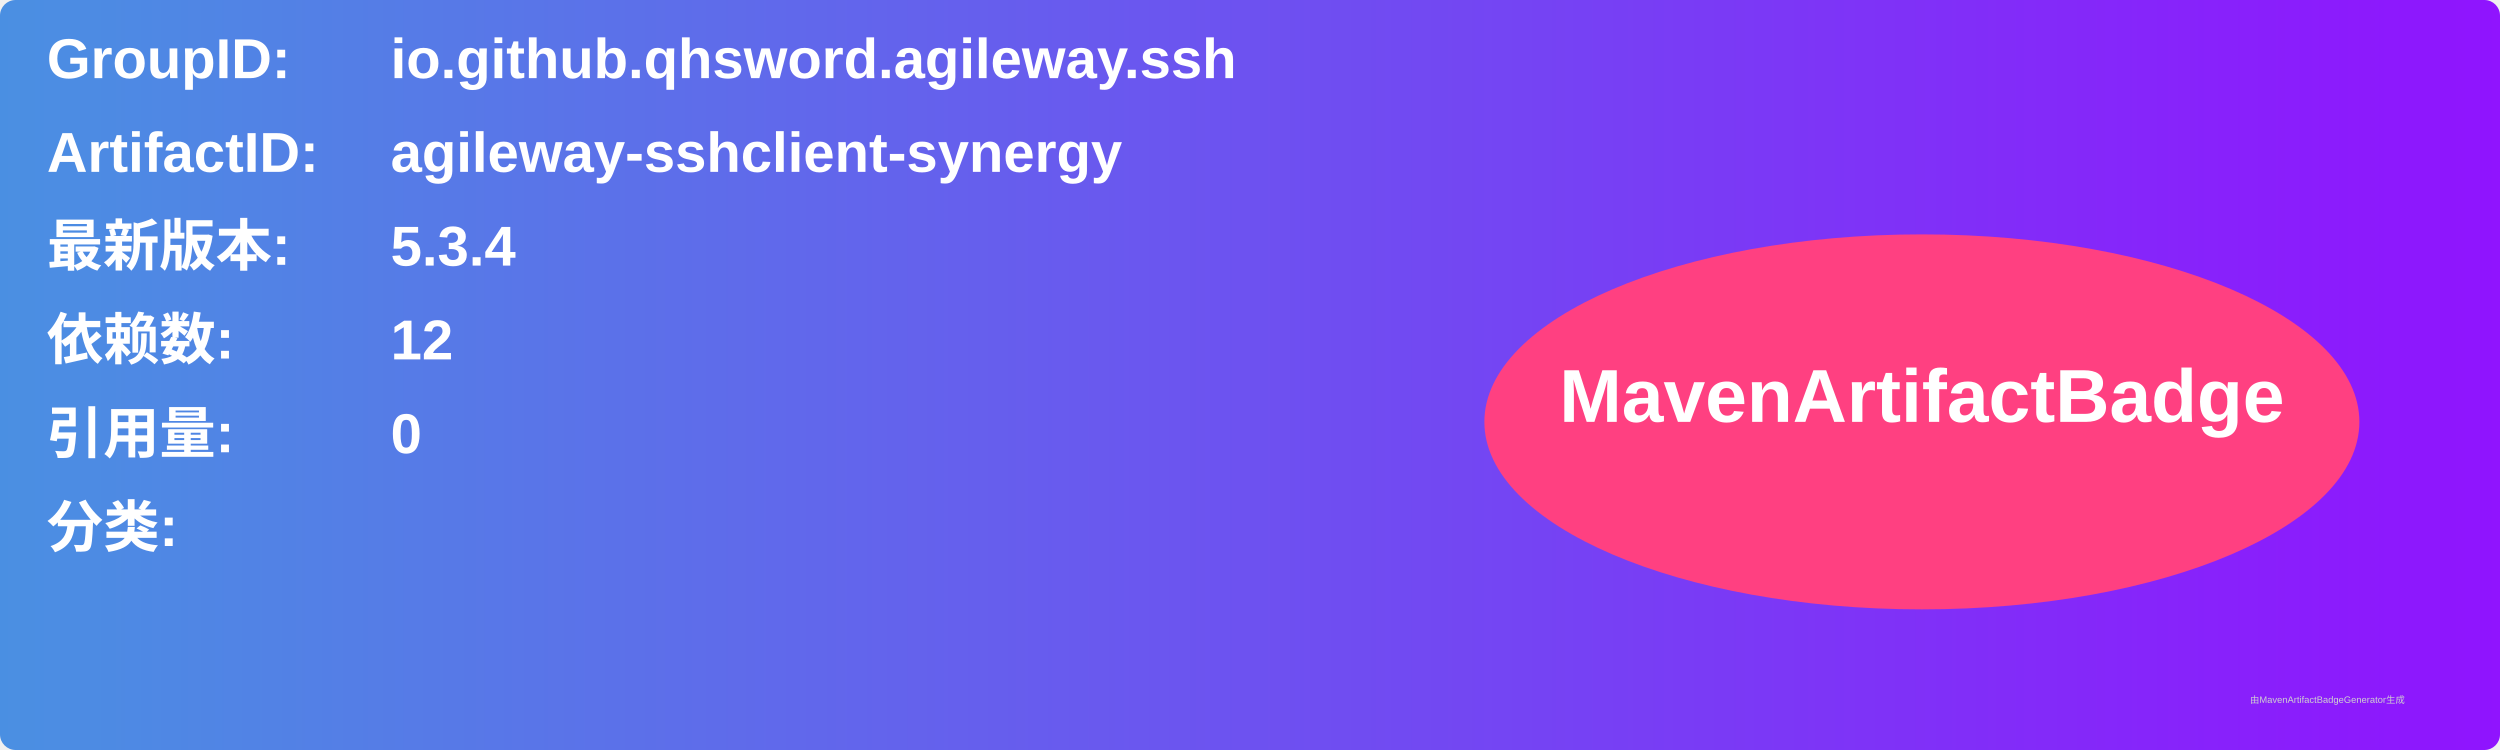
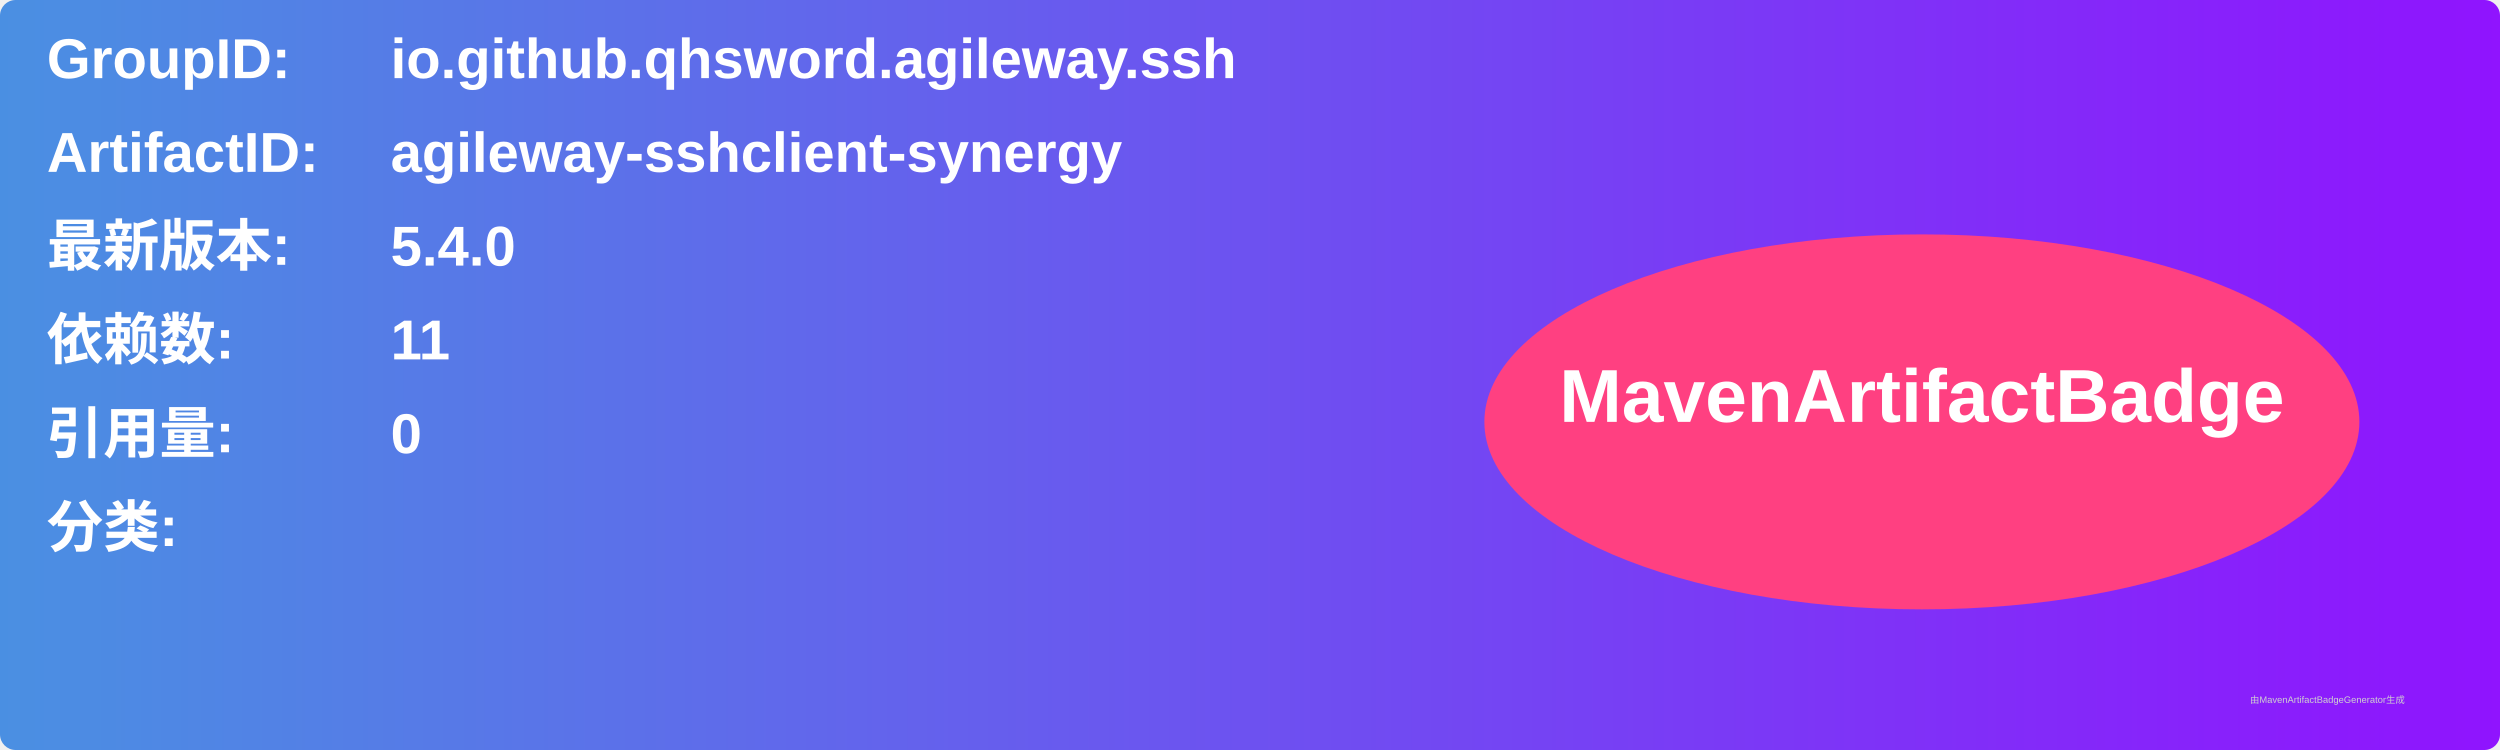
<svg xmlns="http://www.w3.org/2000/svg" width="800" height="240" viewBox="0 0 800 240">
  <linearGradient id="grad" x1="0%" y1="0%" x2="100%" y2="0%">
    <stop offset="0%" stop-color="#4a90e2" />
    <stop offset="100%" stop-color="#9013fe" />
  </linearGradient>
  <rect width="100%" height="100%" rx="5" ry="5" fill="url(#grad)" />
  <g transform="translate(15, 15)">
    <text x="0" y="10" font-family="Arial" font-size="18" fill="white" font-weight="bold" width="260">GroupID:</text>
    <text x="110" y="10" font-family="Arial" font-size="18" fill="white" font-weight="bold" width="460">io.github.qhsword.agileway.ssh</text>
    <text x="0" y="40" font-family="Arial" font-size="18" fill="white" font-weight="bold" width="260">ArtifactID:</text>
    <text x="110" y="40" font-family="Arial" font-size="18" fill="white" font-weight="bold" width="460">agileway-sshclient-synergy</text>
    <text x="0" y="70" font-family="Arial" font-size="18" fill="white" font-weight="bold">最新版本:</text>
    <text x="110" y="70" font-family="Arial" font-size="18" fill="white" font-weight="bold">
-       <tspan font-weight="bold">5.3.4</tspan>
+       <tspan font-weight="bold">5.4.0</tspan>
    </text>
    <text x="0" y="100" font-family="Arial" font-size="18" fill="white" font-weight="bold">依赖数: </text>
    <text x="110" y="100" font-family="Arial" font-size="18" fill="white">
-       <tspan font-weight="bold">12</tspan>
+       <tspan font-weight="bold">11</tspan>
    </text>
    <text x="0" y="130" font-family="Arial" font-size="18" fill="white" font-weight="bold">引用量: </text>
    <text x="110" y="130" font-family="Arial" font-size="18" fill="white">
      <tspan font-weight="bold">0</tspan>
    </text>
    <text x="0" y="160" font-family="Arial" font-size="18" fill="white" font-weight="bold">分类:</text>
    <text x="10" y="190" font-family="Arial" font-size="10" fill="white">
      <tspan font-weight="bold" />
    </text>
    <ellipse cx="600" cy="120" rx="140" ry="60" fill="#ff4081" />
    <text x="600" y="120" text-anchor="middle" font-family="Arial" font-size="24" fill="white" font-weight="bold">MavenArtifactBadge</text>
  </g>
  <text x="720" y="225" font-family="Arial" font-size="3" fill="#d0d0d0">由MavenArtifactBadgeGenerator生成</text>
</svg>
